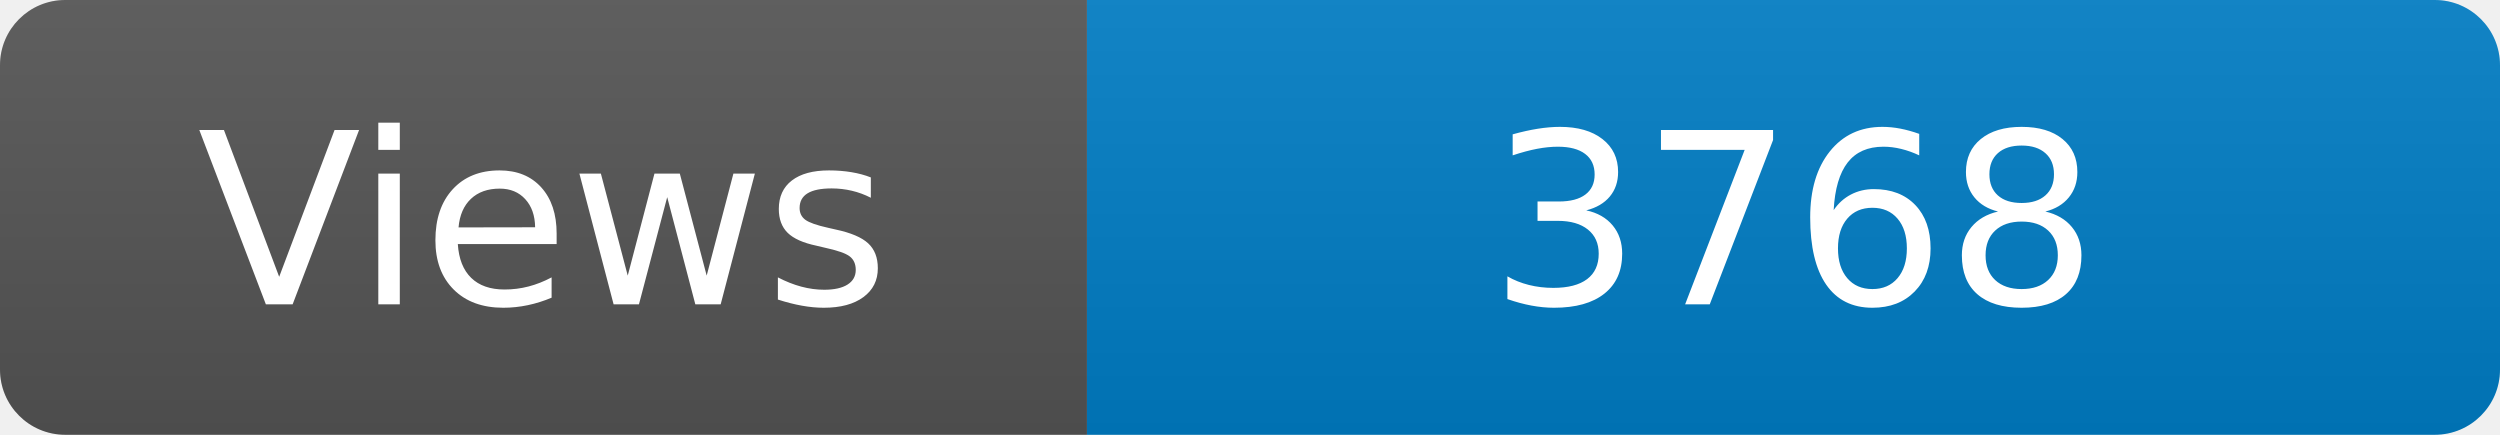
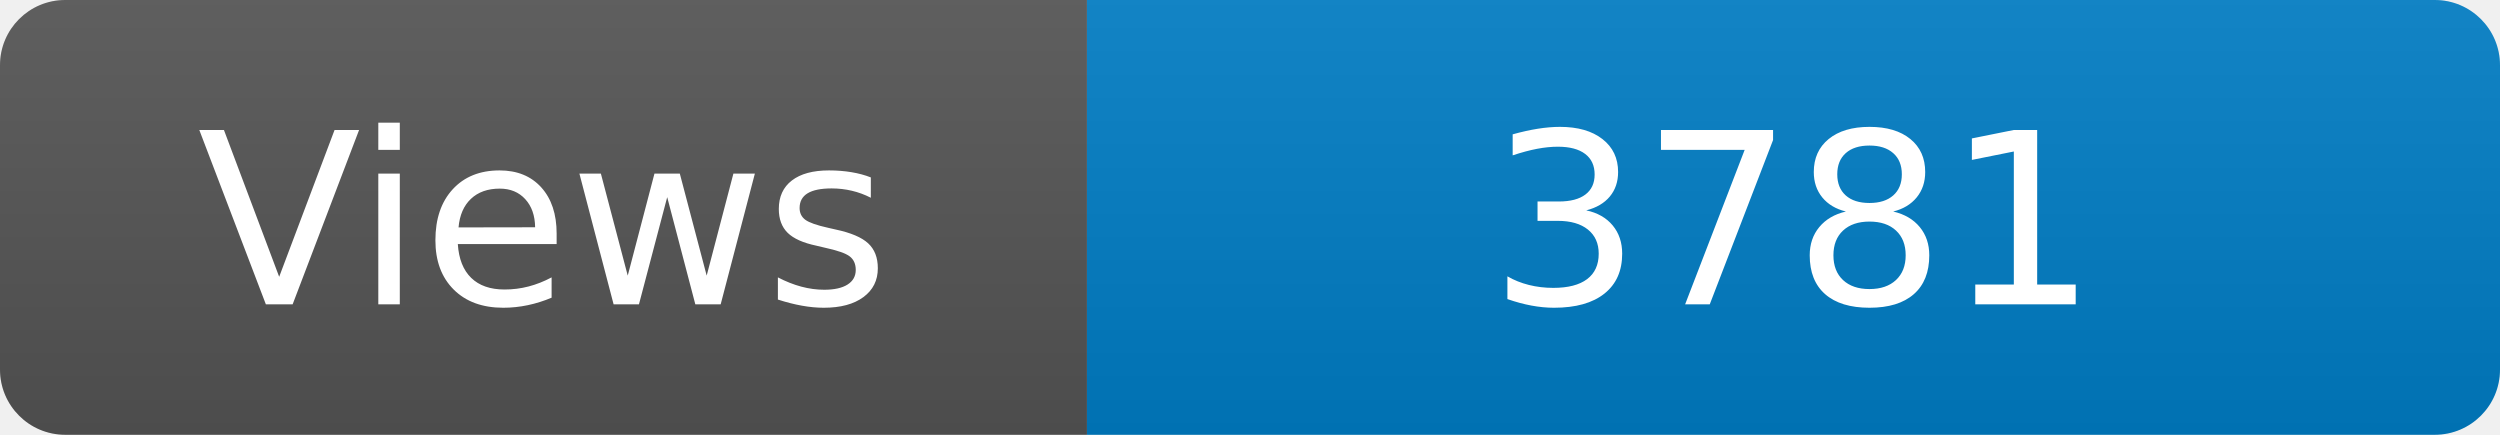
<svg xmlns="http://www.w3.org/2000/svg" width="115" height="20" role="img" aria-label="Maintained?: yes">
  <linearGradient id="s" x2="0" y2="100%">
    <stop offset="0" stop-color="#bbb" stop-opacity=".1" />
    <stop offset="1" stop-opacity=".1" />
  </linearGradient>
  <clipPath id="r">
    <rect width="115" height="20" rx="3" fill="#fff" />
  </clipPath>
  <g clip-path="url(#r)">
    <rect width="50" height="20" fill="#555" />
    <rect x="50" width="160" height="20" fill="#007ec6" />
    <rect width="115" height="20" fill="url(#s)" />
  </g>
  <g fill="#fff" text-anchor="middle" font-family="Verdana,Geneva,DejaVu Sans,sans-serif" font-size="110">
    <text x="250" y="140" transform="scale(.1)" fill="#fff">Views</text>
-     <text x="825" y="140" transform="scale(.1)" fill="#fff">3768</text>
+     <text x="825" y="140" transform="scale(.1)" fill="#fff">3781</text>
  </g>
</svg>
